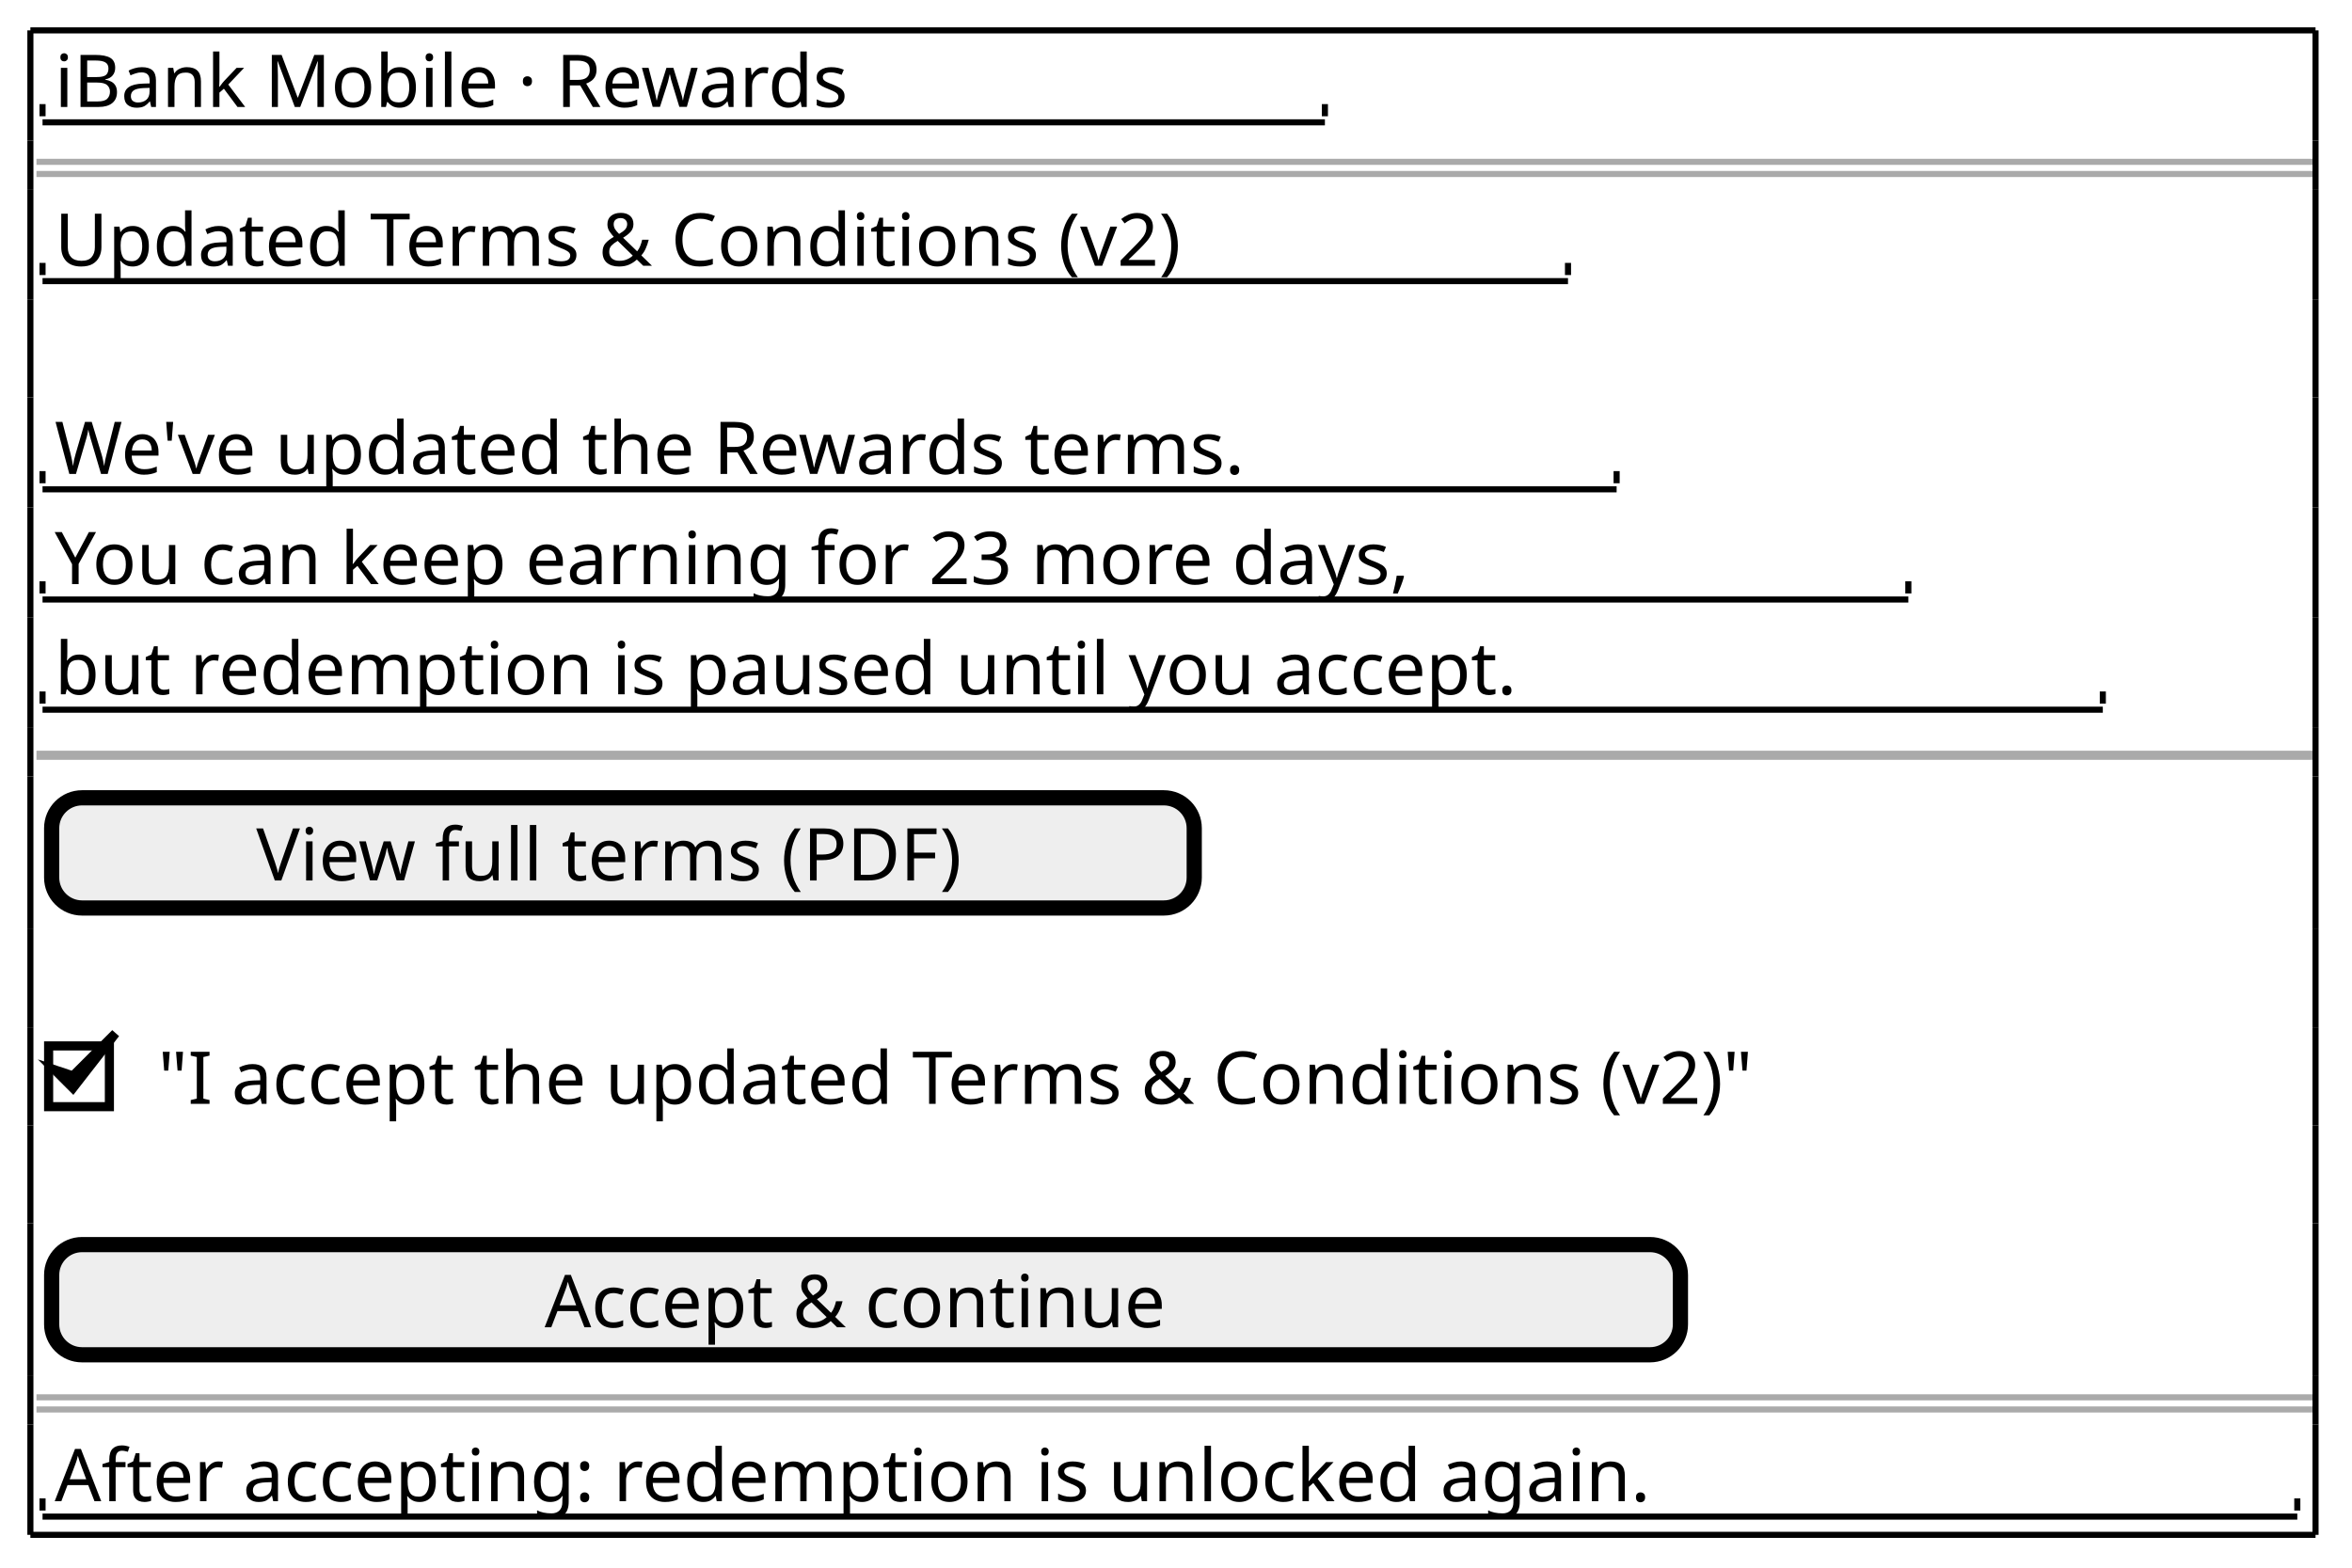
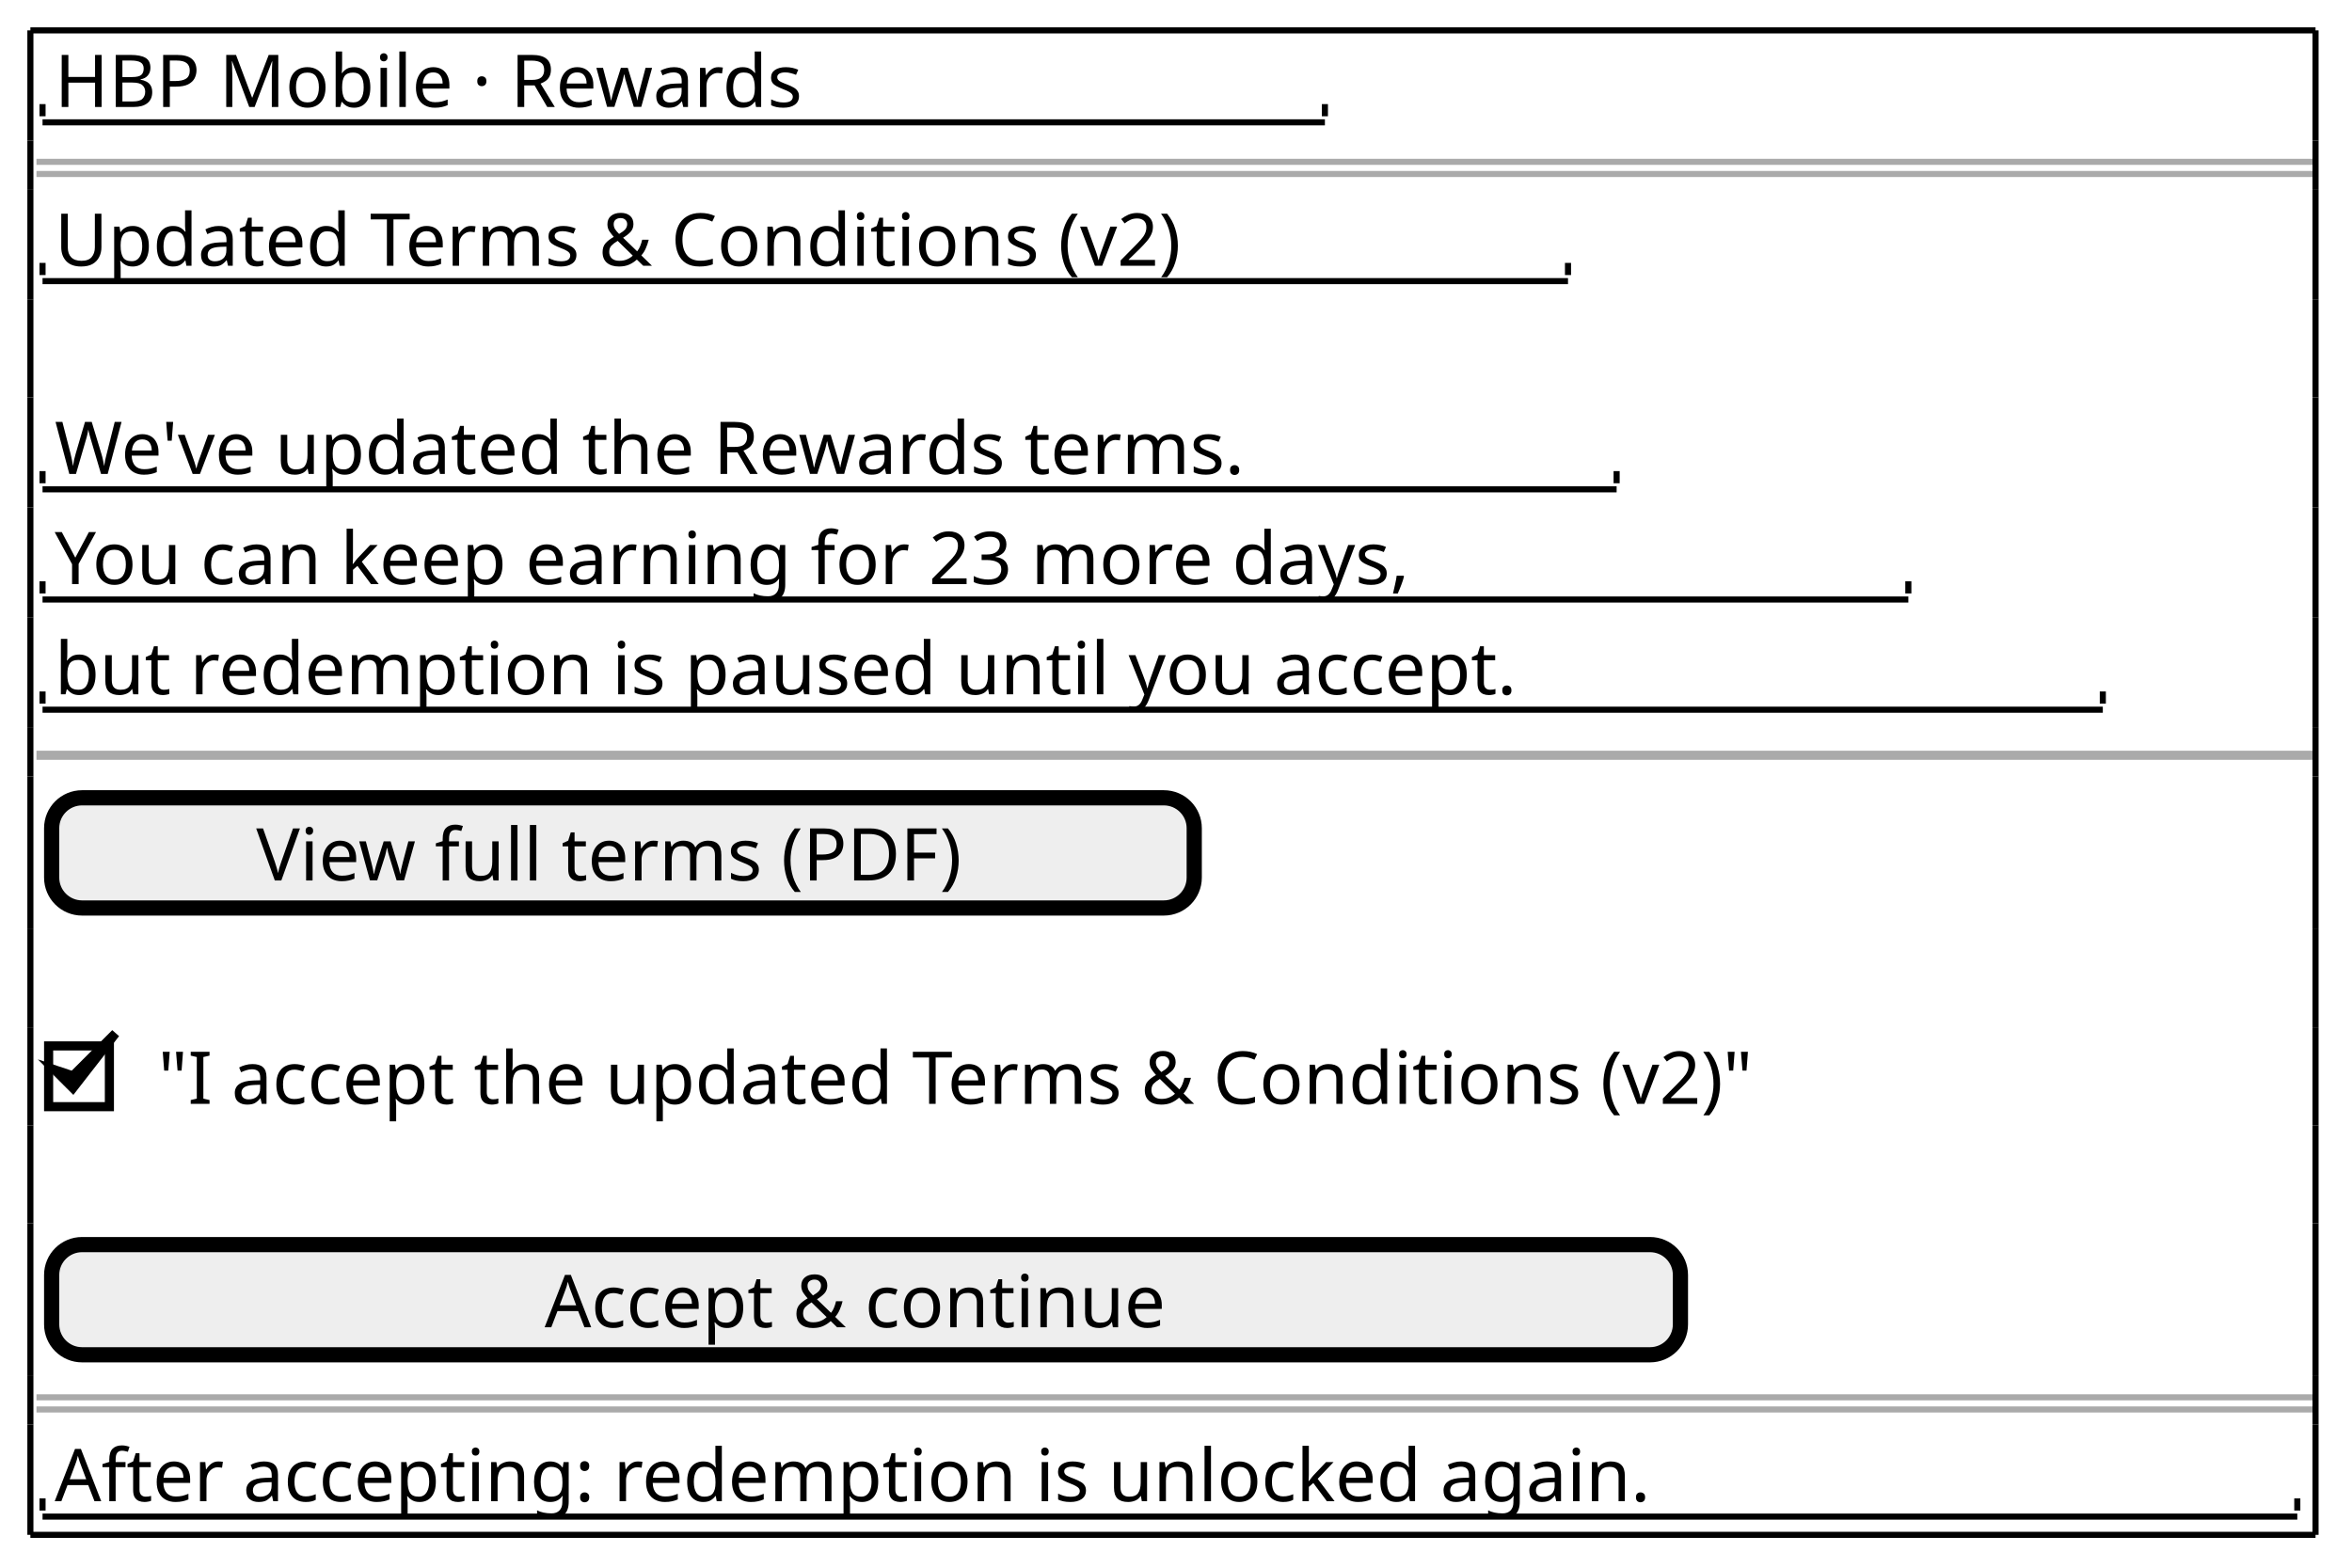
<svg xmlns="http://www.w3.org/2000/svg" contentStyleType="text/css" data-diagram-type="SALT" height="258px" preserveAspectRatio="none" style="width:387px;height:258px;background:#FFFFFF;" version="1.1" viewBox="0 0 387 258" width="387px" zoomAndPan="magnify">
  <defs />
  <g>
-     <text fill="#000000" font-family="sans-serif" font-size="12" lengthAdjust="spacing" textLength="149.443" x="9" y="17.602">iBank Mobile   ·   Rewards</text>
+     <text fill="#000000" font-family="sans-serif" font-size="12" lengthAdjust="spacing" textLength="149.443" x="9" y="17.602">HBP Mobile   ·   Rewards</text>
    <line style="stroke:#000000;stroke-width:1;" x1="7" x2="218" y1="20.133" y2="20.133" />
    <line style="stroke:#000000;stroke-width:1;" x1="7" x2="7" y1="17.133" y2="19.133" />
    <line style="stroke:#000000;stroke-width:1;" x1="218" x2="218" y1="17.133" y2="19.133" />
    <line style="stroke:#AAAAAA;stroke-width:1;" x1="6" x2="381" y1="26.633" y2="26.633" />
    <line style="stroke:#AAAAAA;stroke-width:1;" x1="6" x2="381" y1="28.633" y2="28.633" />
    <text fill="#000000" font-family="sans-serif" font-size="12" lengthAdjust="spacing" textLength="193.471" x="9" y="43.734">Updated Terms &amp; Conditions (v2)</text>
    <line style="stroke:#000000;stroke-width:1;" x1="7" x2="258" y1="46.266" y2="46.266" />
    <line style="stroke:#000000;stroke-width:1;" x1="7" x2="7" y1="43.266" y2="45.266" />
    <line style="stroke:#000000;stroke-width:1;" x1="258" x2="258" y1="43.266" y2="45.266" />
    <text fill="#000000" font-family="sans-serif" font-size="12" lengthAdjust="spacing" textLength="200.238" x="9" y="78">We've updated the Rewards terms.</text>
    <line style="stroke:#000000;stroke-width:1;" x1="7" x2="266" y1="80.531" y2="80.531" />
    <line style="stroke:#000000;stroke-width:1;" x1="7" x2="7" y1="77.531" y2="79.531" />
    <line style="stroke:#000000;stroke-width:1;" x1="266" x2="266" y1="77.531" y2="79.531" />
    <text fill="#000000" font-family="sans-serif" font-size="12" lengthAdjust="spacing" textLength="233.502" x="9" y="96.133">You can keep earning for 23 more days,</text>
    <line style="stroke:#000000;stroke-width:1;" x1="7" x2="314" y1="98.664" y2="98.664" />
    <line style="stroke:#000000;stroke-width:1;" x1="7" x2="7" y1="95.664" y2="97.664" />
    <line style="stroke:#000000;stroke-width:1;" x1="314" x2="314" y1="95.664" y2="97.664" />
    <text fill="#000000" font-family="sans-serif" font-size="12" lengthAdjust="spacing" textLength="250.055" x="9" y="114.266">but redemption is paused until you accept.</text>
    <line style="stroke:#000000;stroke-width:1;" x1="7" x2="346" y1="116.797" y2="116.797" />
    <line style="stroke:#000000;stroke-width:1;" x1="7" x2="7" y1="113.797" y2="115.797" />
    <line style="stroke:#000000;stroke-width:1;" x1="346" x2="346" y1="113.797" y2="115.797" />
    <line style="stroke:#AAAAAA;stroke-width:1.5;" x1="6" x2="381" y1="124.297" y2="124.297" />
    <rect fill="#EEEEEE" height="18.133" rx="5" ry="5" style="stroke:#000000;stroke-width:2.5;" width="188" x="8.5" y="131.297" />
    <text fill="#000000" font-family="sans-serif" font-size="12" lengthAdjust="spacing" textLength="120.697" x="42.151" y="144.898">View full terms (PDF)</text>
    <text fill="#000000" font-family="sans-serif" font-size="12" lengthAdjust="spacing" textLength="272.684" x="26" y="181.664">"I accept the updated Terms &amp; Conditions (v2)"</text>
    <rect fill="none" height="10" style="stroke:#000000;stroke-width:1.5;" width="10" x="8" y="172.129" />
    <polygon fill="#000000" points="9,176.062,12,179.062,19,170.062,12,177.062" style="stroke:#000000;stroke-width:1.5;stroke-linejoin:miter;stroke-miterlimit:10;" />
    <rect fill="#EEEEEE" height="18.133" rx="5" ry="5" style="stroke:#000000;stroke-width:2.5;" width="268" x="8.5" y="204.828" />
    <text fill="#000000" font-family="sans-serif" font-size="12" lengthAdjust="spacing" textLength="105.762" x="89.619" y="218.43">Accept &amp; continue</text>
    <line style="stroke:#AAAAAA;stroke-width:1;" x1="6" x2="381" y1="229.961" y2="229.961" />
    <line style="stroke:#AAAAAA;stroke-width:1;" x1="6" x2="381" y1="231.961" y2="231.961" />
    <text fill="#000000" font-family="sans-serif" font-size="12" lengthAdjust="spacing" textLength="273.135" x="9" y="247.062">After accepting: redemption is unlocked again.</text>
    <line style="stroke:#000000;stroke-width:1;" x1="7" x2="378" y1="249.594" y2="249.594" />
    <line style="stroke:#000000;stroke-width:1;" x1="7" x2="7" y1="246.594" y2="248.594" />
    <line style="stroke:#000000;stroke-width:1;" x1="378" x2="378" y1="246.594" y2="248.594" />
    <line style="stroke:#000000;stroke-width:1;" x1="5" x2="381" y1="5" y2="5" />
    <line style="stroke:#000000;stroke-width:1;" x1="5" x2="381" y1="252.594" y2="252.594" />
    <line style="stroke:#000000;stroke-width:1;" x1="5" x2="5" y1="5" y2="23.133" />
    <line style="stroke:#000000;stroke-width:1;" x1="381" x2="381" y1="5" y2="23.133" />
    <line style="stroke:#000000;stroke-width:1;" x1="5" x2="5" y1="185.195" y2="201.328" />
    <line style="stroke:#000000;stroke-width:1;" x1="381" x2="381" y1="185.195" y2="201.328" />
    <line style="stroke:#000000;stroke-width:1;" x1="5" x2="5" y1="119.797" y2="127.797" />
    <line style="stroke:#000000;stroke-width:1;" x1="381" x2="381" y1="119.797" y2="127.797" />
    <line style="stroke:#000000;stroke-width:1;" x1="5" x2="5" y1="49.266" y2="65.398" />
    <line style="stroke:#000000;stroke-width:1;" x1="381" x2="381" y1="49.266" y2="65.398" />
    <line style="stroke:#000000;stroke-width:1;" x1="5" x2="5" y1="234.461" y2="252.594" />
    <line style="stroke:#000000;stroke-width:1;" x1="381" x2="381" y1="234.461" y2="252.594" />
    <line style="stroke:#000000;stroke-width:1;" x1="5" x2="5" y1="169.062" y2="185.195" />
    <line style="stroke:#000000;stroke-width:1;" x1="381" x2="381" y1="169.062" y2="185.195" />
    <line style="stroke:#000000;stroke-width:1;" x1="5" x2="5" y1="101.664" y2="119.797" />
    <line style="stroke:#000000;stroke-width:1;" x1="381" x2="381" y1="101.664" y2="119.797" />
    <line style="stroke:#000000;stroke-width:1;" x1="5" x2="5" y1="31.133" y2="49.266" />
    <line style="stroke:#000000;stroke-width:1;" x1="381" x2="381" y1="31.133" y2="49.266" />
    <line style="stroke:#000000;stroke-width:1;" x1="5" x2="5" y1="226.461" y2="234.461" />
    <line style="stroke:#000000;stroke-width:1;" x1="381" x2="381" y1="226.461" y2="234.461" />
    <line style="stroke:#000000;stroke-width:1;" x1="5" x2="5" y1="152.93" y2="169.062" />
    <line style="stroke:#000000;stroke-width:1;" x1="381" x2="381" y1="152.93" y2="169.062" />
    <line style="stroke:#000000;stroke-width:1;" x1="5" x2="5" y1="83.531" y2="101.664" />
    <line style="stroke:#000000;stroke-width:1;" x1="381" x2="381" y1="83.531" y2="101.664" />
    <line style="stroke:#000000;stroke-width:1;" x1="5" x2="5" y1="23.133" y2="31.133" />
    <line style="stroke:#000000;stroke-width:1;" x1="381" x2="381" y1="23.133" y2="31.133" />
    <line style="stroke:#000000;stroke-width:1;" x1="5" x2="5" y1="201.328" y2="226.461" />
    <line style="stroke:#000000;stroke-width:1;" x1="381" x2="381" y1="201.328" y2="226.461" />
    <line style="stroke:#000000;stroke-width:1;" x1="5" x2="5" y1="127.797" y2="152.93" />
    <line style="stroke:#000000;stroke-width:1;" x1="381" x2="381" y1="127.797" y2="152.93" />
    <line style="stroke:#000000;stroke-width:1;" x1="5" x2="5" y1="65.398" y2="83.531" />
    <line style="stroke:#000000;stroke-width:1;" x1="381" x2="381" y1="65.398" y2="83.531" />
  </g>
</svg>
